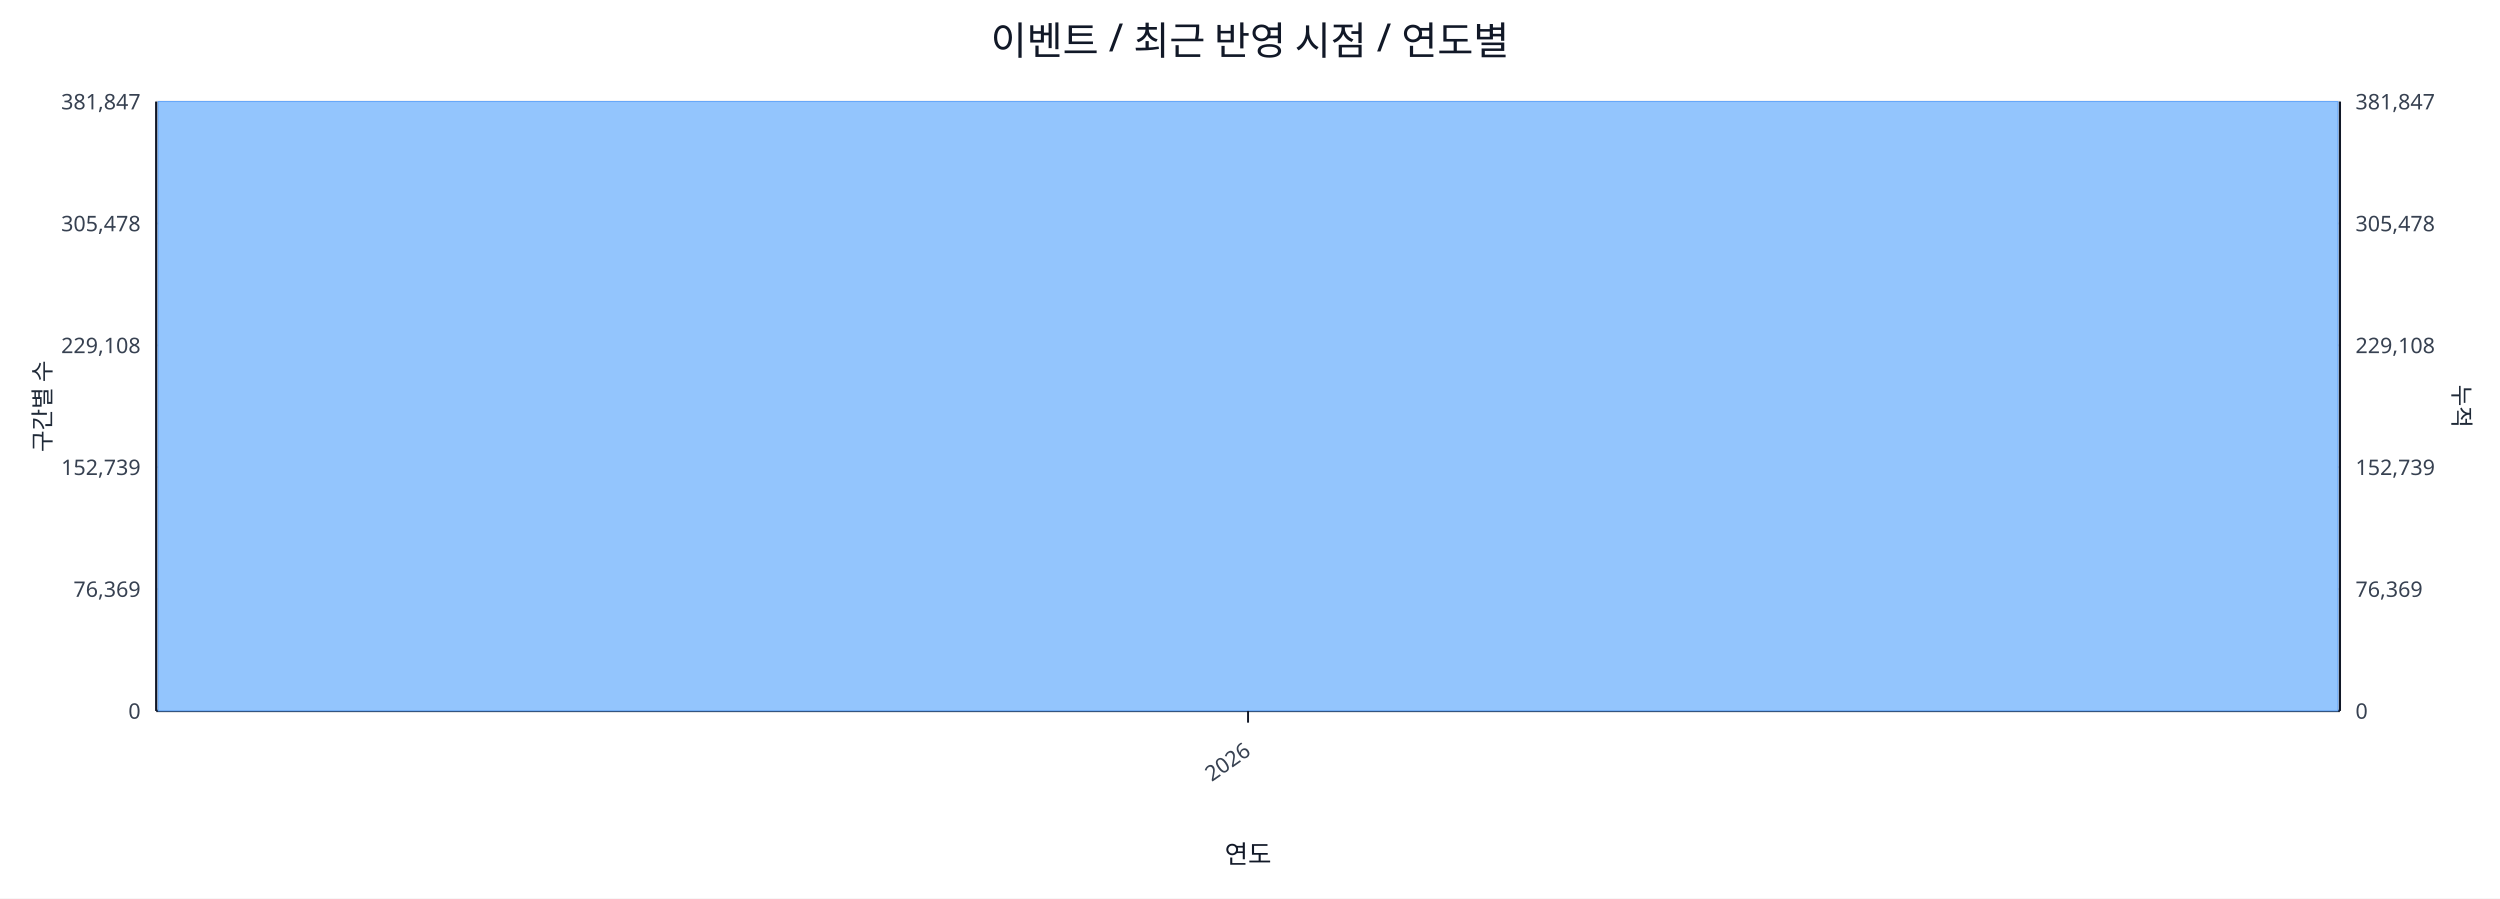
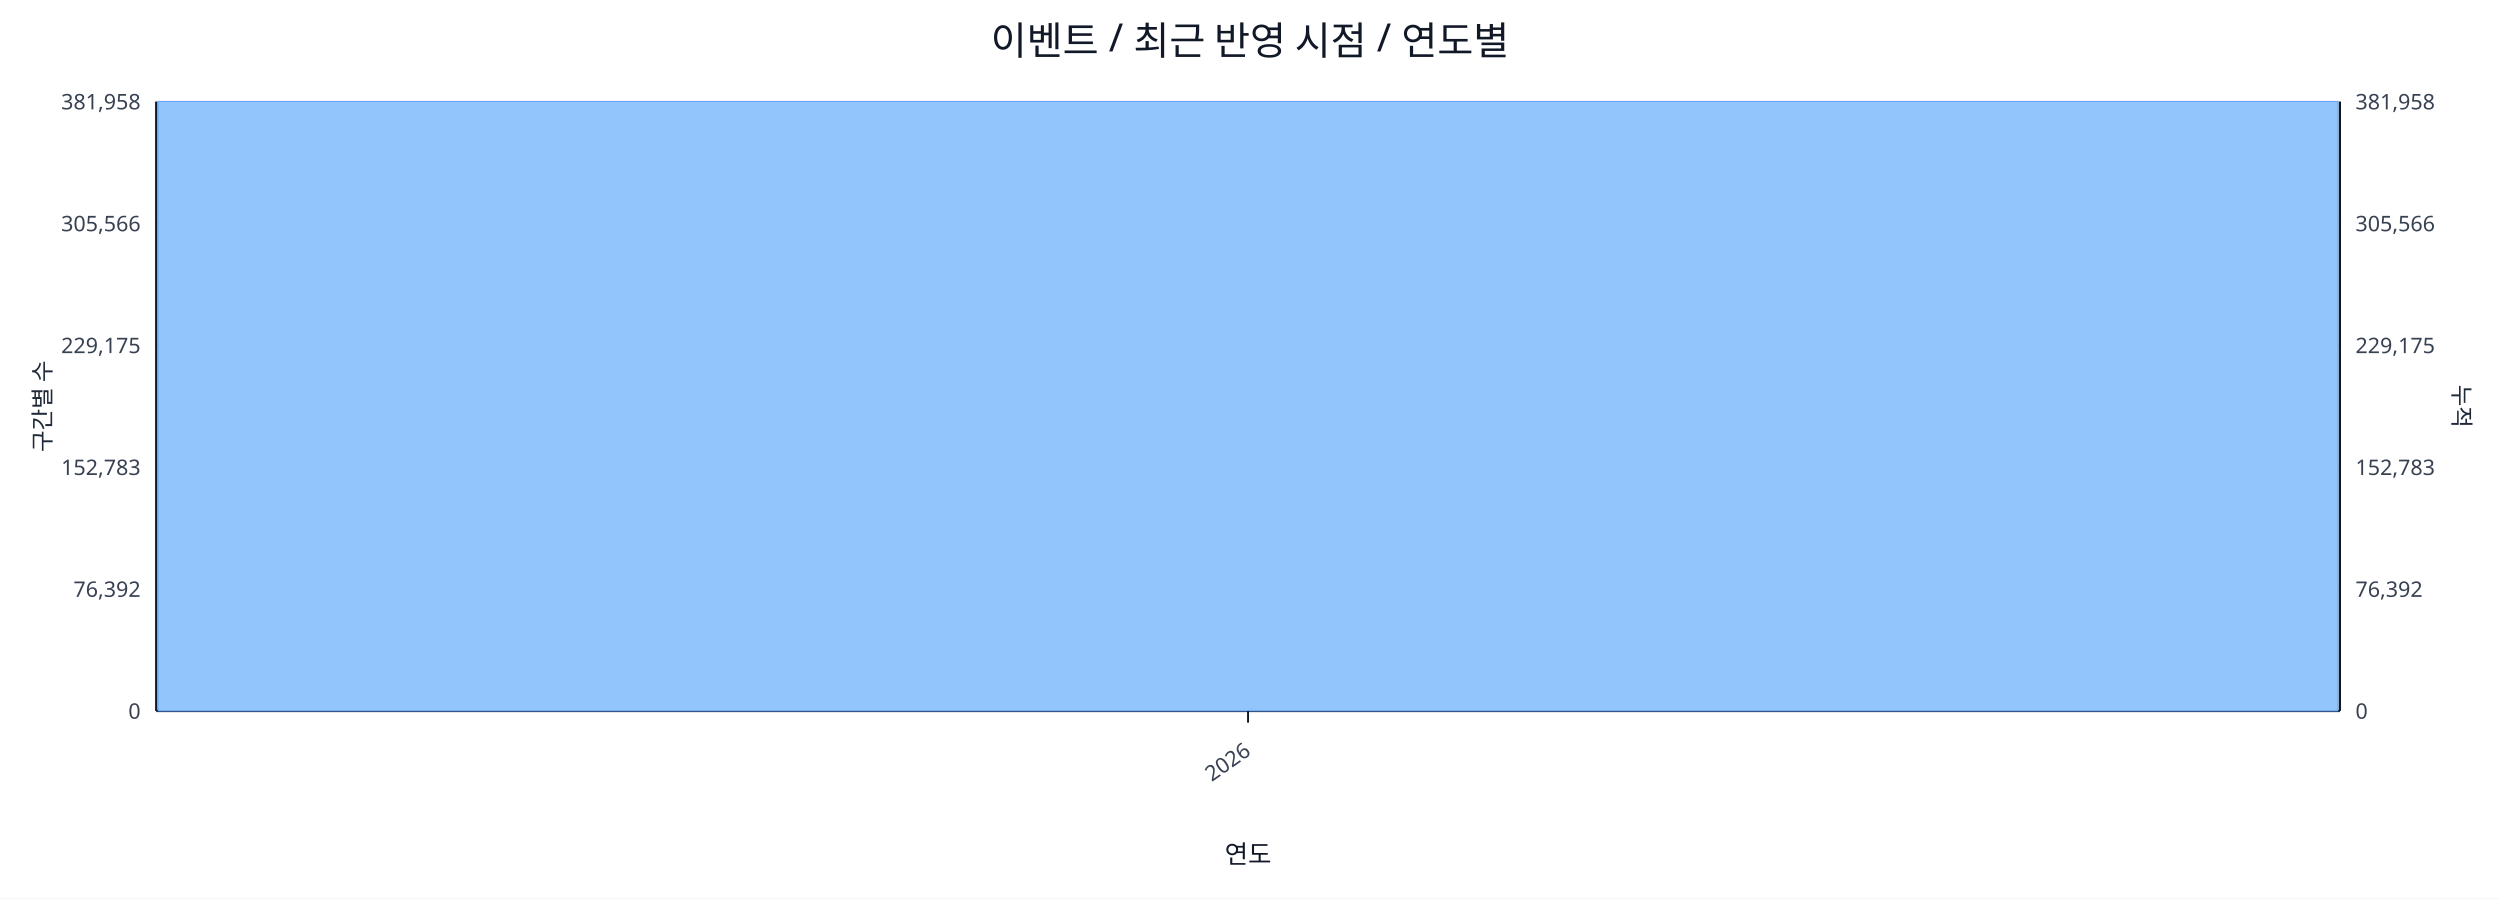
<svg xmlns="http://www.w3.org/2000/svg" width="1280" height="460" viewBox="0 0 1280 460">
  <rect x="0" y="0" width="100%" height="100%" fill="#ffffff" />
  <text x="640.0" y="28" font-size="20" text-anchor="middle" font-family="sans-serif" fill="#111827">이벤트 / 최근 반영 시점 / 연도별</text>
  <line x1="80.0" y1="52.0" x2="1198.0" y2="52.0" stroke="#e5e7eb" stroke-width="1" />
-   <text x="72.0" y="56.0" font-size="11" text-anchor="end" font-family="sans-serif" fill="#374151">381,847</text>
-   <text x="1206.0" y="56.0" font-size="11" text-anchor="start" font-family="sans-serif" fill="#374151">381,847</text>
+   <text x="72.0" y="56.0" font-size="11" text-anchor="end" font-family="sans-serif" fill="#374151">381,958</text>
+   <text x="1206.0" y="56.0" font-size="11" text-anchor="start" font-family="sans-serif" fill="#374151">381,958</text>
  <line x1="80.0" y1="114.4" x2="1198.0" y2="114.4" stroke="#e5e7eb" stroke-width="1" />
-   <text x="72.0" y="118.4" font-size="11" text-anchor="end" font-family="sans-serif" fill="#374151">305,478</text>
-   <text x="1206.0" y="118.4" font-size="11" text-anchor="start" font-family="sans-serif" fill="#374151">305,478</text>
+   <text x="72.0" y="118.4" font-size="11" text-anchor="end" font-family="sans-serif" fill="#374151">305,566</text>
+   <text x="1206.0" y="118.4" font-size="11" text-anchor="start" font-family="sans-serif" fill="#374151">305,566</text>
  <line x1="80.0" y1="176.8" x2="1198.0" y2="176.8" stroke="#e5e7eb" stroke-width="1" />
-   <text x="72.0" y="180.8" font-size="11" text-anchor="end" font-family="sans-serif" fill="#374151">229,108</text>
-   <text x="1206.0" y="180.8" font-size="11" text-anchor="start" font-family="sans-serif" fill="#374151">229,108</text>
+   <text x="72.0" y="180.8" font-size="11" text-anchor="end" font-family="sans-serif" fill="#374151">229,175</text>
+   <text x="1206.0" y="180.8" font-size="11" text-anchor="start" font-family="sans-serif" fill="#374151">229,175</text>
  <line x1="80.0" y1="239.2" x2="1198.0" y2="239.2" stroke="#e5e7eb" stroke-width="1" />
-   <text x="72.0" y="243.2" font-size="11" text-anchor="end" font-family="sans-serif" fill="#374151">152,739</text>
-   <text x="1206.0" y="243.2" font-size="11" text-anchor="start" font-family="sans-serif" fill="#374151">152,739</text>
+   <text x="72.0" y="243.2" font-size="11" text-anchor="end" font-family="sans-serif" fill="#374151">152,783</text>
+   <text x="1206.0" y="243.2" font-size="11" text-anchor="start" font-family="sans-serif" fill="#374151">152,783</text>
  <line x1="80.0" y1="301.6" x2="1198.0" y2="301.6" stroke="#e5e7eb" stroke-width="1" />
-   <text x="72.0" y="305.6" font-size="11" text-anchor="end" font-family="sans-serif" fill="#374151">76,369</text>
-   <text x="1206.0" y="305.6" font-size="11" text-anchor="start" font-family="sans-serif" fill="#374151">76,369</text>
+   <text x="72.0" y="305.6" font-size="11" text-anchor="end" font-family="sans-serif" fill="#374151">76,392</text>
+   <text x="1206.0" y="305.6" font-size="11" text-anchor="start" font-family="sans-serif" fill="#374151">76,392</text>
  <line x1="80.0" y1="364.0" x2="1198.0" y2="364.0" stroke="#e5e7eb" stroke-width="1" />
  <text x="72.0" y="368.0" font-size="11" text-anchor="end" font-family="sans-serif" fill="#374151">0</text>
  <text x="1206.0" y="368.0" font-size="11" text-anchor="start" font-family="sans-serif" fill="#374151">0</text>
  <line x1="80.0" y1="364.0" x2="1198.0" y2="364.0" stroke="#111827" stroke-width="1.2" />
  <line x1="80.0" y1="52.0" x2="80.0" y2="364.0" stroke="#111827" stroke-width="1.2" />
  <line x1="1198.0" y1="52.0" x2="1198.0" y2="364.0" stroke="#111827" stroke-width="1.2" />
  <rect x="81.0" y="52.0" width="1116.0" height="312.0" fill="#93c5fd" stroke="#60a5fa" stroke-width="0.5" />
  <polyline fill="none" stroke="#ef4444" stroke-width="2" points="639.0,52.0" />
  <line x1="639.0" y1="364.0" x2="639.0" y2="370.0" stroke="#111827" stroke-width="1" />
  <text x="641.0" y="386.0" font-size="11" text-anchor="end" transform="rotate(-35 641.0 386.0)" font-family="sans-serif" fill="#374151">2026</text>
  <text x="26" y="208.0" font-size="12" transform="rotate(-90 26 208.0)" text-anchor="middle" font-family="sans-serif" fill="#1f2937">구간별 수</text>
  <text x="1256.0" y="208.0" font-size="12" transform="rotate(90 1256.0 208.0)" text-anchor="middle" font-family="sans-serif" fill="#1f2937">누적</text>
  <text x="639.0" y="442.0" font-size="13" text-anchor="middle" font-family="sans-serif" fill="#111827">연도</text>
</svg>
